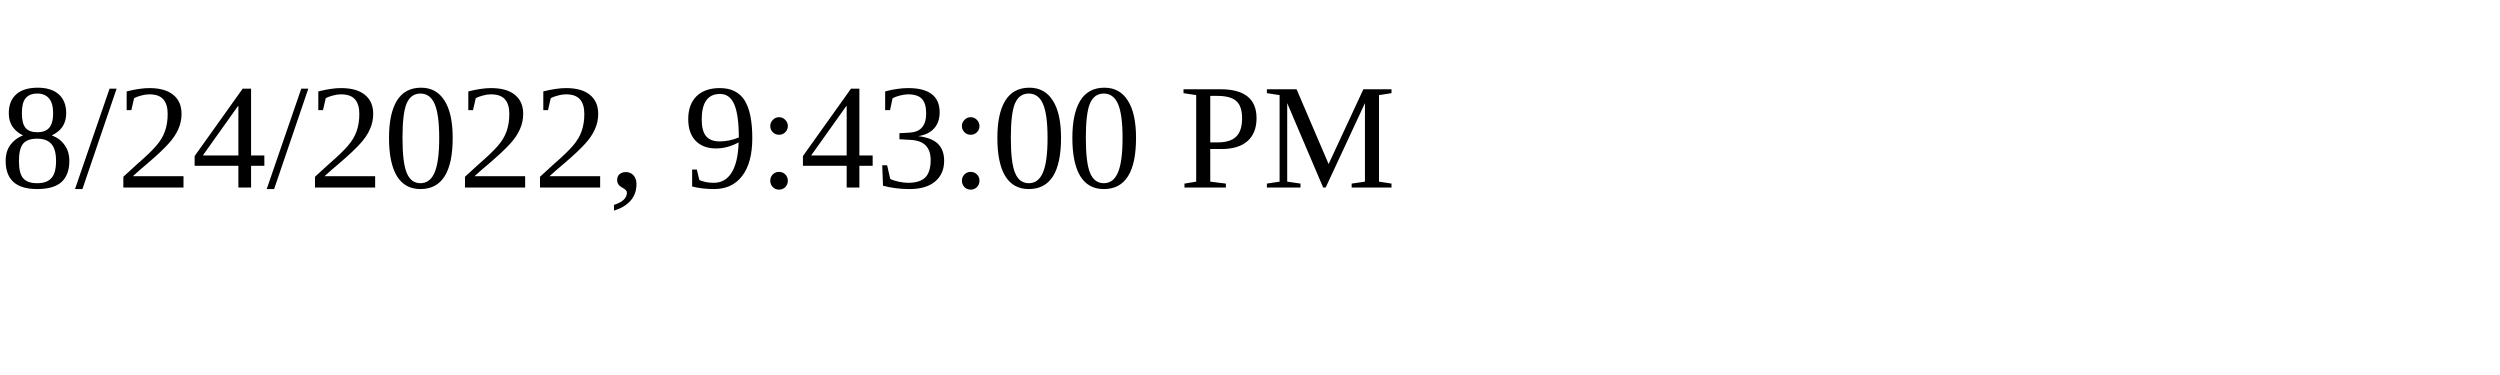
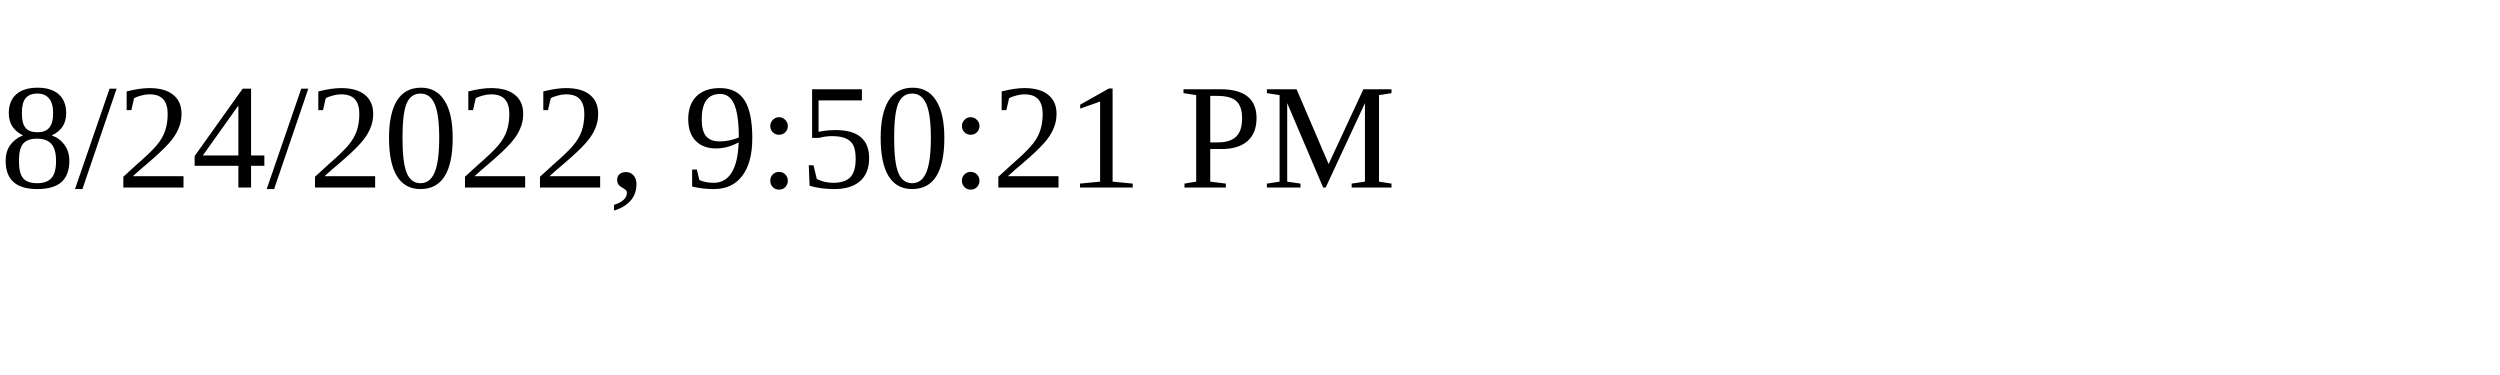
<svg xmlns="http://www.w3.org/2000/svg" height="30" width="200">
-   <text x="0" y="15">8/24/2022, 9:43:00 PM</text>
+   <text x="0" y="15">8/24/2022, 9:50:21 PM</text>
</svg>
